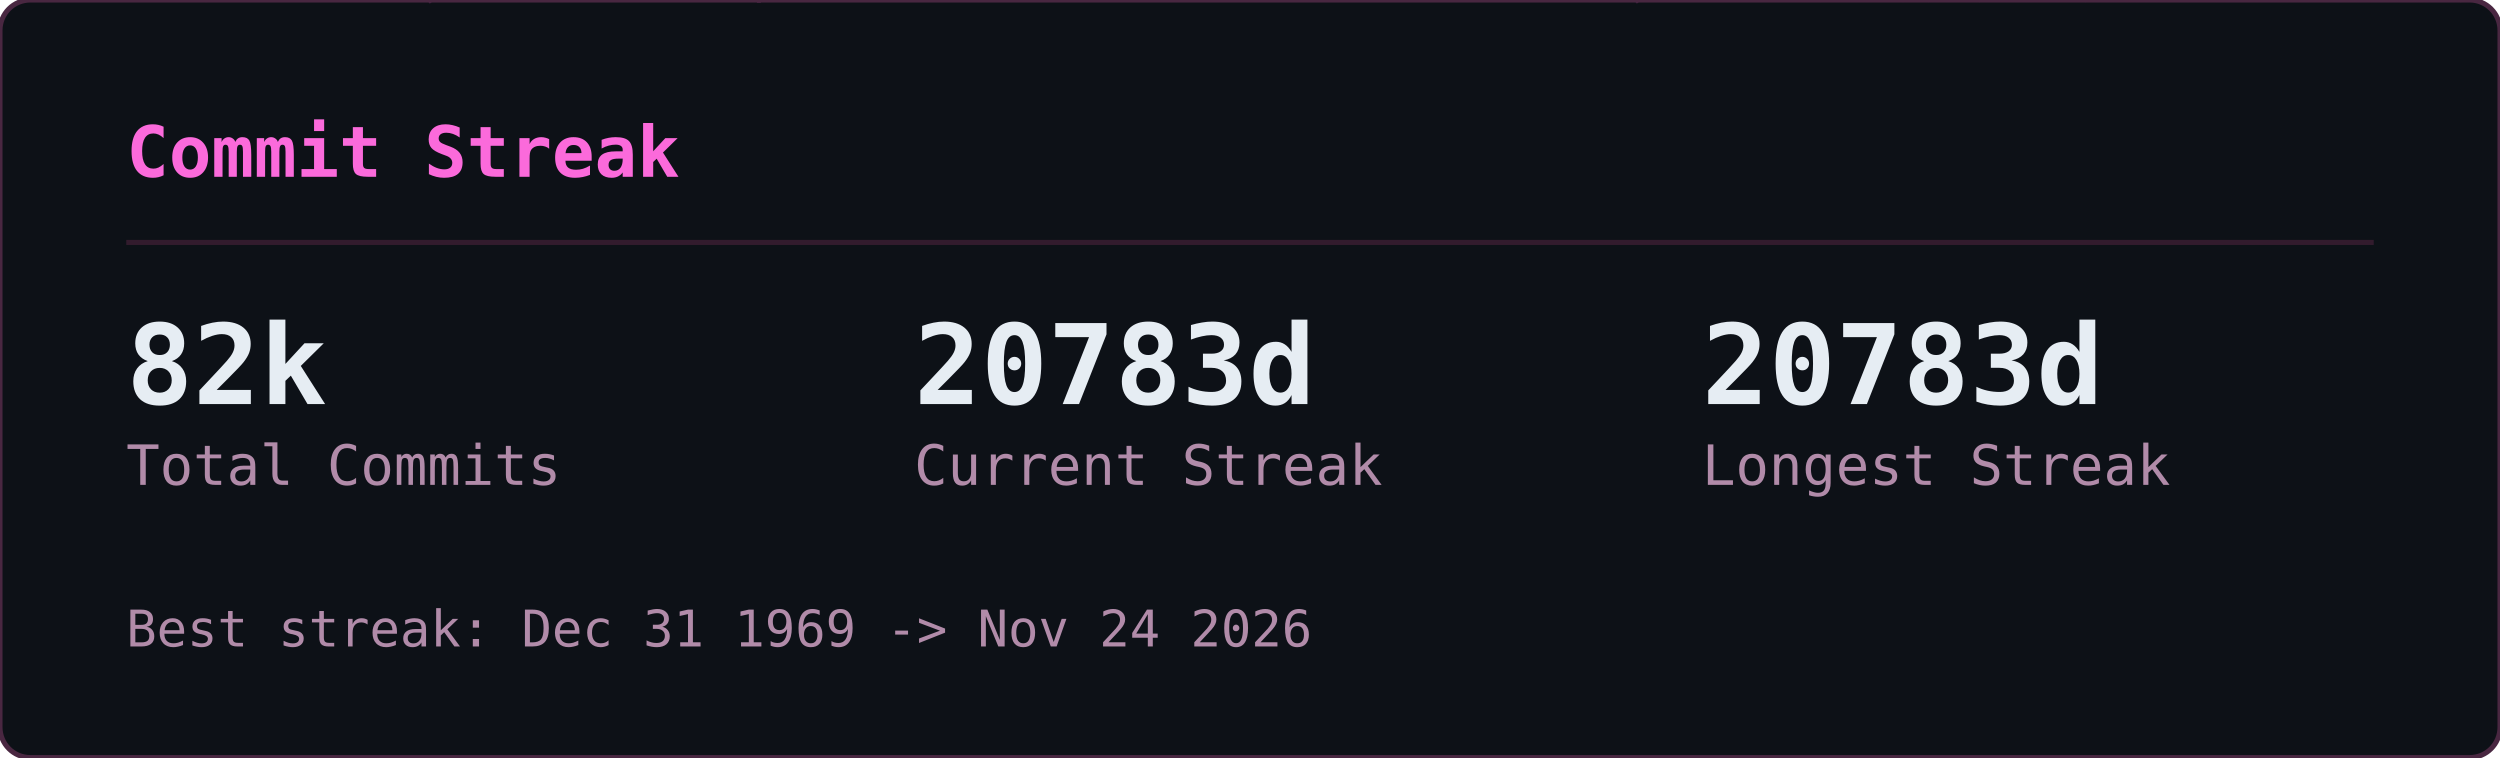
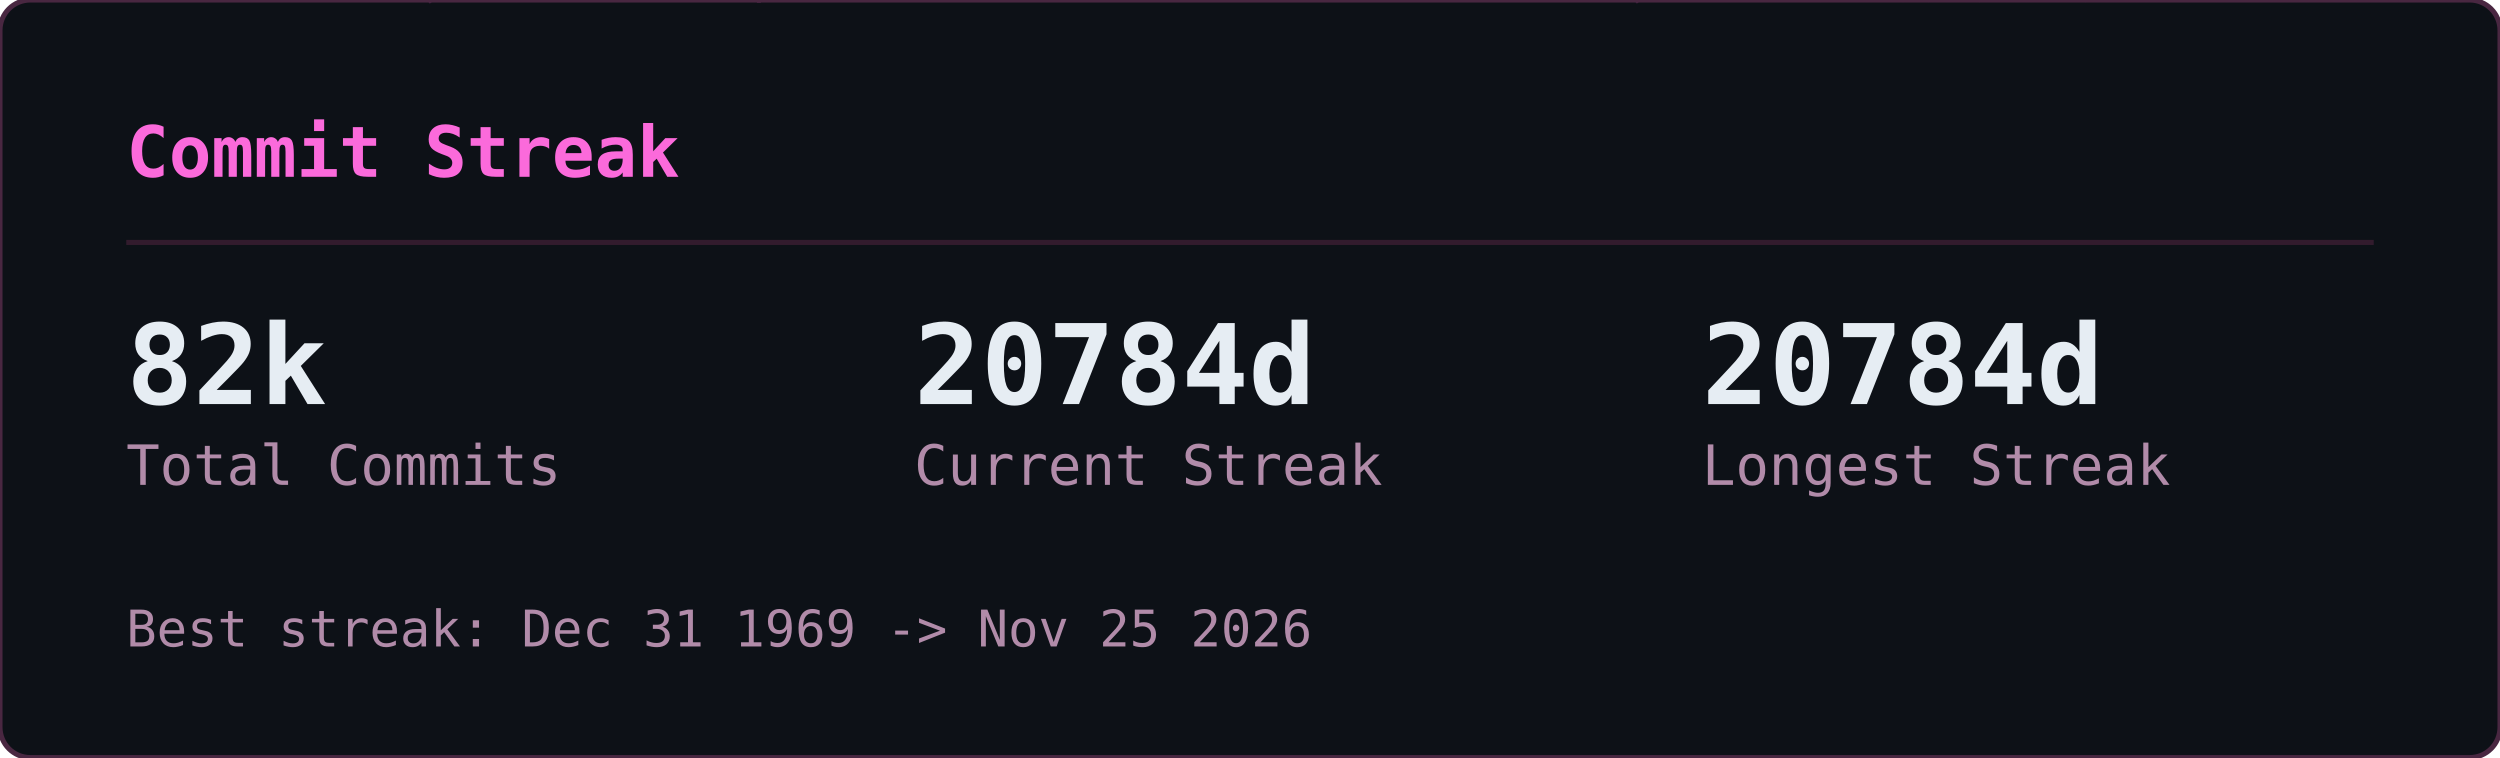
<svg xmlns="http://www.w3.org/2000/svg" width="495" height="150" viewBox="0 0 495 150">
  <defs>
    <clipPath id="gcs-clip">
      <rect width="495" height="150" rx="6" />
    </clipPath>
  </defs>
  <rect width="495" height="150" rx="6" fill="#0d1117" />
  <g clip-path="url(#gcs-clip)">
    <g opacity="0.22" font-family="monospace" font-size="12">
      <style>@keyframes gcs3{from{transform:translateY(-46px)}to{transform:translateY(164px)}}@keyframes gcs4{from{transform:translateY(-60px)}to{transform:translateY(164px)}}@keyframes gcs5{from{transform:translateY(-74px)}to{transform:translateY(164px)}}@keyframes gcs6{from{transform:translateY(-88px)}to{transform:translateY(164px)}}</style>
      <g fill="#ff4fd8" style="animation:gcs3 2.57s linear -1.18s infinite">
        <text x="146">ｮ</text>
        <text x="146" y="-14" opacity=".75">ﾗ</text>
        <text x="146" y="-28" opacity=".5">ｧ</text>
        <text x="146" y="-42" opacity=".25">ﾊ</text>
      </g>
      <g fill="#ff4fd8" style="animation:gcs4 3.16s linear -1.00s infinite">
        <text x="236">3</text>
        <text x="236" y="-14" opacity=".8">ﾋ</text>
        <text x="236" y="-28" opacity=".6">ﾅ</text>
        <text x="236" y="-42" opacity=".4">ｭ</text>
        <text x="236" y="-56" opacity=".2">ｾ</text>
      </g>
      <g fill="#ff4fd8" style="animation:gcs5 2.63s linear -2.01s infinite">
        <text x="198">0</text>
        <text x="198" y="-14" opacity=".83">ﾚ</text>
        <text x="198" y="-28" opacity=".67">1</text>
        <text x="198" y="-42" opacity=".5">ｪ</text>
        <text x="198" y="-56" opacity=".33">ｱ</text>
        <text x="198" y="-70" opacity=".17">0</text>
      </g>
      <g fill="#ff4fd8" style="animation:gcs3 1.86s linear -0.90s infinite">
        <text x="222">ﾇ</text>
        <text x="222" y="-14" opacity=".75">ﾎ</text>
        <text x="222" y="-28" opacity=".5">ﾚ</text>
        <text x="222" y="-42" opacity=".25">ｸ</text>
      </g>
      <g fill="#ff4fd8" style="animation:gcs5 2.41s linear -2.33s infinite">
        <text x="83">ｯ</text>
        <text x="83" y="-14" opacity=".83">ﾀ</text>
        <text x="83" y="-28" opacity=".67">ｳ</text>
        <text x="83" y="-42" opacity=".5">1</text>
        <text x="83" y="-56" opacity=".33">ﾅ</text>
        <text x="83" y="-70" opacity=".17">8</text>
      </g>
      <g fill="#ff4fd8" style="animation:gcs5 2.66s linear -0.69s infinite">
        <text x="485">ｳ</text>
        <text x="485" y="-14" opacity=".83">ｵ</text>
        <text x="485" y="-28" opacity=".67">ｬ</text>
        <text x="485" y="-42" opacity=".5">ｿ</text>
        <text x="485" y="-56" opacity=".33">ﾜ</text>
        <text x="485" y="-70" opacity=".17">ｶ</text>
      </g>
      <g fill="#ff4fd8" style="animation:gcs6 2.54s linear -1.54s infinite">
        <text x="54">1</text>
        <text x="54" y="-14" opacity=".86">1</text>
        <text x="54" y="-28" opacity=".71">ﾌ</text>
        <text x="54" y="-42" opacity=".57">ｷ</text>
        <text x="54" y="-56" opacity=".43">4</text>
        <text x="54" y="-70" opacity=".29">ﾐ</text>
        <text x="54" y="-84" opacity=".14">ﾏ</text>
      </g>
      <g fill="#ff4fd8" style="animation:gcs5 3.14s linear -1.12s infinite">
        <text x="403">3</text>
        <text x="403" y="-14" opacity=".83">2</text>
        <text x="403" y="-28" opacity=".67">ｦ</text>
        <text x="403" y="-42" opacity=".5">ﾚ</text>
        <text x="403" y="-56" opacity=".33">ﾈ</text>
        <text x="403" y="-70" opacity=".17">ﾇ</text>
      </g>
      <g fill="#ff4fd8" style="animation:gcs5 2.89s linear -1.37s infinite">
        <text x="430">4</text>
        <text x="430" y="-14" opacity=".83">ｿ</text>
        <text x="430" y="-28" opacity=".67">ｯ</text>
        <text x="430" y="-42" opacity=".5">ﾑ</text>
        <text x="430" y="-56" opacity=".33">ｿ</text>
        <text x="430" y="-70" opacity=".17">ﾁ</text>
      </g>
      <g fill="#ff4fd8" style="animation:gcs6 3.06s linear -0.70s infinite">
        <text x="32">ｽ</text>
        <text x="32" y="-14" opacity=".86">ﾃ</text>
        <text x="32" y="-28" opacity=".71">ﾐ</text>
        <text x="32" y="-42" opacity=".57">ﾃ</text>
        <text x="32" y="-56" opacity=".43">ﾎ</text>
        <text x="32" y="-70" opacity=".29">5</text>
        <text x="32" y="-84" opacity=".14">ｱ</text>
      </g>
      <g fill="#ff4fd8" style="animation:gcs3 2.48s linear -2.03s infinite">
        <text x="184">ﾒ</text>
        <text x="184" y="-14" opacity=".75">ﾄ</text>
        <text x="184" y="-28" opacity=".5">ﾗ</text>
        <text x="184" y="-42" opacity=".25">ﾔ</text>
      </g>
      <g fill="#ff4fd8" style="animation:gcs3 2.48s linear -1.09s infinite">
        <text x="39">ﾅ</text>
        <text x="39" y="-14" opacity=".75">ｯ</text>
        <text x="39" y="-28" opacity=".5">ｺ</text>
        <text x="39" y="-42" opacity=".25">ﾌ</text>
      </g>
      <g fill="#ff4fd8" style="animation:gcs5 1.97s linear -1.78s infinite">
        <text x="355">ﾜ</text>
        <text x="355" y="-14" opacity=".83">ｴ</text>
        <text x="355" y="-28" opacity=".67">ﾋ</text>
        <text x="355" y="-42" opacity=".5">ｾ</text>
        <text x="355" y="-56" opacity=".33">ﾀ</text>
        <text x="355" y="-70" opacity=".17">ﾒ</text>
      </g>
      <g fill="#ff4fd8" style="animation:gcs4 2.27s linear -2.03s infinite">
        <text x="437">3</text>
        <text x="437" y="-14" opacity=".8">ｴ</text>
        <text x="437" y="-28" opacity=".6">ｬ</text>
        <text x="437" y="-42" opacity=".4">7</text>
        <text x="437" y="-56" opacity=".2">ﾎ</text>
      </g>
      <g fill="#ff4fd8" style="animation:gcs6 2.27s linear -0.20s infinite">
        <text x="469">3</text>
        <text x="469" y="-14" opacity=".86">ﾝ</text>
        <text x="469" y="-28" opacity=".71">ｦ</text>
        <text x="469" y="-42" opacity=".57">ﾂ</text>
        <text x="469" y="-56" opacity=".43">ﾗ</text>
        <text x="469" y="-70" opacity=".29">ｧ</text>
        <text x="469" y="-84" opacity=".14">ｮ</text>
      </g>
      <g fill="#ff4fd8" style="animation:gcs4 2.38s linear -1.80s infinite">
        <text x="100">ﾜ</text>
        <text x="100" y="-14" opacity=".8">0</text>
        <text x="100" y="-28" opacity=".6">ﾓ</text>
        <text x="100" y="-42" opacity=".4">ｶ</text>
        <text x="100" y="-56" opacity=".2">ｸ</text>
      </g>
      <g fill="#ff4fd8" style="animation:gcs3 3.01s linear -1.67s infinite">
        <text x="464">ｴ</text>
        <text x="464" y="-14" opacity=".75">ﾑ</text>
        <text x="464" y="-28" opacity=".5">ﾉ</text>
        <text x="464" y="-42" opacity=".25">ﾏ</text>
      </g>
      <g fill="#ff4fd8" style="animation:gcs5 1.88s linear -0.87s infinite">
        <text x="390">ﾌ</text>
        <text x="390" y="-14" opacity=".83">ｪ</text>
        <text x="390" y="-28" opacity=".67">ﾗ</text>
        <text x="390" y="-42" opacity=".5">ｩ</text>
        <text x="390" y="-56" opacity=".33">7</text>
        <text x="390" y="-70" opacity=".17">ﾔ</text>
      </g>
      <g fill="#ff4fd8" style="animation:gcs6 2.28s linear -2.05s infinite">
        <text x="250">7</text>
        <text x="250" y="-14" opacity=".86">ﾘ</text>
        <text x="250" y="-28" opacity=".71">ｩ</text>
        <text x="250" y="-42" opacity=".57">ｲ</text>
        <text x="250" y="-56" opacity=".43">5</text>
        <text x="250" y="-70" opacity=".29">ﾆ</text>
        <text x="250" y="-84" opacity=".14">ｿ</text>
      </g>
      <g fill="#ff4fd8" style="animation:gcs6 2.21s linear -0.13s infinite">
        <text x="375">ﾅ</text>
        <text x="375" y="-14" opacity=".86">ｮ</text>
        <text x="375" y="-28" opacity=".71">ｷ</text>
        <text x="375" y="-42" opacity=".57">ﾊ</text>
        <text x="375" y="-56" opacity=".43">ﾛ</text>
        <text x="375" y="-70" opacity=".29">ｱ</text>
        <text x="375" y="-84" opacity=".14">ﾖ</text>
      </g>
      <g fill="#ff4fd8" style="animation:gcs4 2.89s linear -1.78s infinite">
        <text x="319">ﾝ</text>
        <text x="319" y="-14" opacity=".8">8</text>
        <text x="319" y="-28" opacity=".6">ﾈ</text>
        <text x="319" y="-42" opacity=".4">ﾑ</text>
        <text x="319" y="-56" opacity=".2">8</text>
      </g>
      <g fill="#ff4fd8" style="animation:gcs4 1.72s linear -0.43s infinite">
        <text x="322">ｯ</text>
        <text x="322" y="-14" opacity=".8">ｨ</text>
        <text x="322" y="-28" opacity=".6">ﾂ</text>
        <text x="322" y="-42" opacity=".4">ﾎ</text>
        <text x="322" y="-56" opacity=".2">1</text>
      </g>
      <g fill="#ff4fd8" style="animation:gcs6 1.59s linear -0.11s infinite">
        <text x="48">2</text>
        <text x="48" y="-14" opacity=".86">ﾌ</text>
        <text x="48" y="-28" opacity=".71">ｳ</text>
        <text x="48" y="-42" opacity=".57">ﾁ</text>
        <text x="48" y="-56" opacity=".43">ｱ</text>
        <text x="48" y="-70" opacity=".29">ﾖ</text>
        <text x="48" y="-84" opacity=".14">5</text>
      </g>
      <g fill="#ff4fd8" style="animation:gcs6 2.43s linear -0.29s infinite">
        <text x="468">ﾐ</text>
        <text x="468" y="-14" opacity=".86">ﾓ</text>
        <text x="468" y="-28" opacity=".71">ﾎ</text>
        <text x="468" y="-42" opacity=".57">ﾛ</text>
        <text x="468" y="-56" opacity=".43">ﾈ</text>
        <text x="468" y="-70" opacity=".29">ﾆ</text>
        <text x="468" y="-84" opacity=".14">ﾎ</text>
      </g>
      <g fill="#ff4fd8" style="animation:gcs3 2.71s linear -2.62s infinite">
        <text x="458">0</text>
        <text x="458" y="-14" opacity=".75">4</text>
        <text x="458" y="-28" opacity=".5">ｻ</text>
        <text x="458" y="-42" opacity=".25">ﾑ</text>
      </g>
      <g fill="#ff4fd8" style="animation:gcs4 2.35s linear -1.04s infinite">
        <text x="411">ﾌ</text>
        <text x="411" y="-14" opacity=".8">1</text>
        <text x="411" y="-28" opacity=".6">ﾊ</text>
        <text x="411" y="-42" opacity=".4">ｱ</text>
        <text x="411" y="-56" opacity=".2">3</text>
      </g>
      <g fill="#ff4fd8" style="animation:gcs3 1.84s linear -0.68s infinite">
        <text x="358">ｻ</text>
        <text x="358" y="-14" opacity=".75">ｵ</text>
        <text x="358" y="-28" opacity=".5">ｺ</text>
        <text x="358" y="-42" opacity=".25">ｻ</text>
      </g>
      <g fill="#ff4fd8" style="animation:gcs3 3.14s linear -1.63s infinite">
        <text x="330">1</text>
        <text x="330" y="-14" opacity=".75">6</text>
        <text x="330" y="-28" opacity=".5">ｨ</text>
        <text x="330" y="-42" opacity=".25">ﾍ</text>
      </g>
      <g fill="#ff4fd8" style="animation:gcs4 1.61s linear -0.72s infinite">
        <text x="404">ﾝ</text>
        <text x="404" y="-14" opacity=".8">ﾌ</text>
        <text x="404" y="-28" opacity=".6">ﾅ</text>
        <text x="404" y="-42" opacity=".4">ﾂ</text>
        <text x="404" y="-56" opacity=".2">ﾃ</text>
      </g>
      <g fill="#ff4fd8" style="animation:gcs6 2.37s linear -0.24s infinite">
        <text x="380">ﾅ</text>
        <text x="380" y="-14" opacity=".86">ﾌ</text>
        <text x="380" y="-28" opacity=".71">ﾛ</text>
        <text x="380" y="-42" opacity=".57">2</text>
        <text x="380" y="-56" opacity=".43">5</text>
        <text x="380" y="-70" opacity=".29">ｴ</text>
        <text x="380" y="-84" opacity=".14">ｮ</text>
      </g>
      <g fill="#ff4fd8" style="animation:gcs3 2.42s linear -2.15s infinite">
        <text x="215">ﾐ</text>
        <text x="215" y="-14" opacity=".75">0</text>
        <text x="215" y="-28" opacity=".5">3</text>
        <text x="215" y="-42" opacity=".25">ｮ</text>
      </g>
      <g fill="#ff4fd8" style="animation:gcs6 2.73s linear -0.98s infinite">
        <text x="171">ﾉ</text>
        <text x="171" y="-14" opacity=".86">ﾇ</text>
        <text x="171" y="-28" opacity=".71">ｦ</text>
        <text x="171" y="-42" opacity=".57">ｳ</text>
        <text x="171" y="-56" opacity=".43">ﾛ</text>
        <text x="171" y="-70" opacity=".29">ﾌ</text>
        <text x="171" y="-84" opacity=".14">ｹ</text>
      </g>
      <g fill="#ff4fd8" style="animation:gcs4 2.31s linear -0.48s infinite">
        <text x="80">6</text>
        <text x="80" y="-14" opacity=".8">ﾀ</text>
        <text x="80" y="-28" opacity=".6">ｸ</text>
        <text x="80" y="-42" opacity=".4">ﾗ</text>
        <text x="80" y="-56" opacity=".2">ｪ</text>
      </g>
      <g fill="#ff4fd8" style="animation:gcs4 2.37s linear -2.17s infinite">
        <text x="313">ｱ</text>
        <text x="313" y="-14" opacity=".8">0</text>
        <text x="313" y="-28" opacity=".6">8</text>
        <text x="313" y="-42" opacity=".4">ﾊ</text>
        <text x="313" y="-56" opacity=".2">ﾑ</text>
      </g>
      <g fill="#ff4fd8" style="animation:gcs4 2.09s linear -0.61s infinite">
        <text x="441">ｶ</text>
        <text x="441" y="-14" opacity=".8">ﾑ</text>
        <text x="441" y="-28" opacity=".6">ｾ</text>
        <text x="441" y="-42" opacity=".4">ﾁ</text>
        <text x="441" y="-56" opacity=".2">ｫ</text>
      </g>
      <g fill="#ff4fd8" style="animation:gcs3 2.81s linear -0.98s infinite">
        <text x="262">ｼ</text>
        <text x="262" y="-14" opacity=".75">ｿ</text>
        <text x="262" y="-28" opacity=".5">3</text>
        <text x="262" y="-42" opacity=".25">ｧ</text>
      </g>
      <g fill="#ff4fd8" style="animation:gcs4 1.88s linear -0.67s infinite">
        <text x="460">ﾑ</text>
        <text x="460" y="-14" opacity=".8">ﾆ</text>
        <text x="460" y="-28" opacity=".6">0</text>
        <text x="460" y="-42" opacity=".4">ﾕ</text>
        <text x="460" y="-56" opacity=".2">3</text>
      </g>
      <g fill="#ff4fd8" style="animation:gcs3 2.76s linear -1.10s infinite">
        <text x="342">ｽ</text>
        <text x="342" y="-14" opacity=".75">ﾜ</text>
        <text x="342" y="-28" opacity=".5">ｴ</text>
        <text x="342" y="-42" opacity=".25">3</text>
      </g>
    </g>
  </g>
  <rect width="495" height="150" rx="6" fill="none" stroke="#492741" stroke-width="1" />
  <text x="25" y="35" font-family="monospace" font-size="14" font-weight="600" fill="#fb6adb">Commit Streak</text>
  <line x1="25" y1="48" x2="470" y2="48" stroke="#321b2d" stroke-width="1" />
  <text x="25" y="80" font-family="monospace" font-size="22" font-weight="700" fill="#e6edf3">82k</text>
  <text x="25" y="96" font-family="monospace" font-size="11" fill="#b18ba9">Total Commits</text>
-   <text x="181" y="80" font-family="monospace" font-size="22" font-weight="700" fill="#e6edf3">20783d</text>
+   <text x="181" y="80" font-family="monospace" font-size="22" font-weight="700" fill="#e6edf3">20784d</text>
  <text x="181" y="96" font-family="monospace" font-size="11" fill="#b18ba9">Current Streak</text>
-   <text x="337" y="80" font-family="monospace" font-size="22" font-weight="700" fill="#e6edf3">20783d</text>
+   <text x="337" y="80" font-family="monospace" font-size="22" font-weight="700" fill="#e6edf3">20784d</text>
  <text x="337" y="96" font-family="monospace" font-size="11" fill="#b18ba9">Longest Streak</text>
-   <text x="25" y="128" font-family="monospace" font-size="10" fill="#b18ba9">Best streak: Dec 31 1969 -&gt; Nov 24 2026</text>
+   <text x="25" y="128" font-family="monospace" font-size="10" fill="#b18ba9">Best streak: Dec 31 1969 -&gt; Nov 25 2026</text>
</svg>
